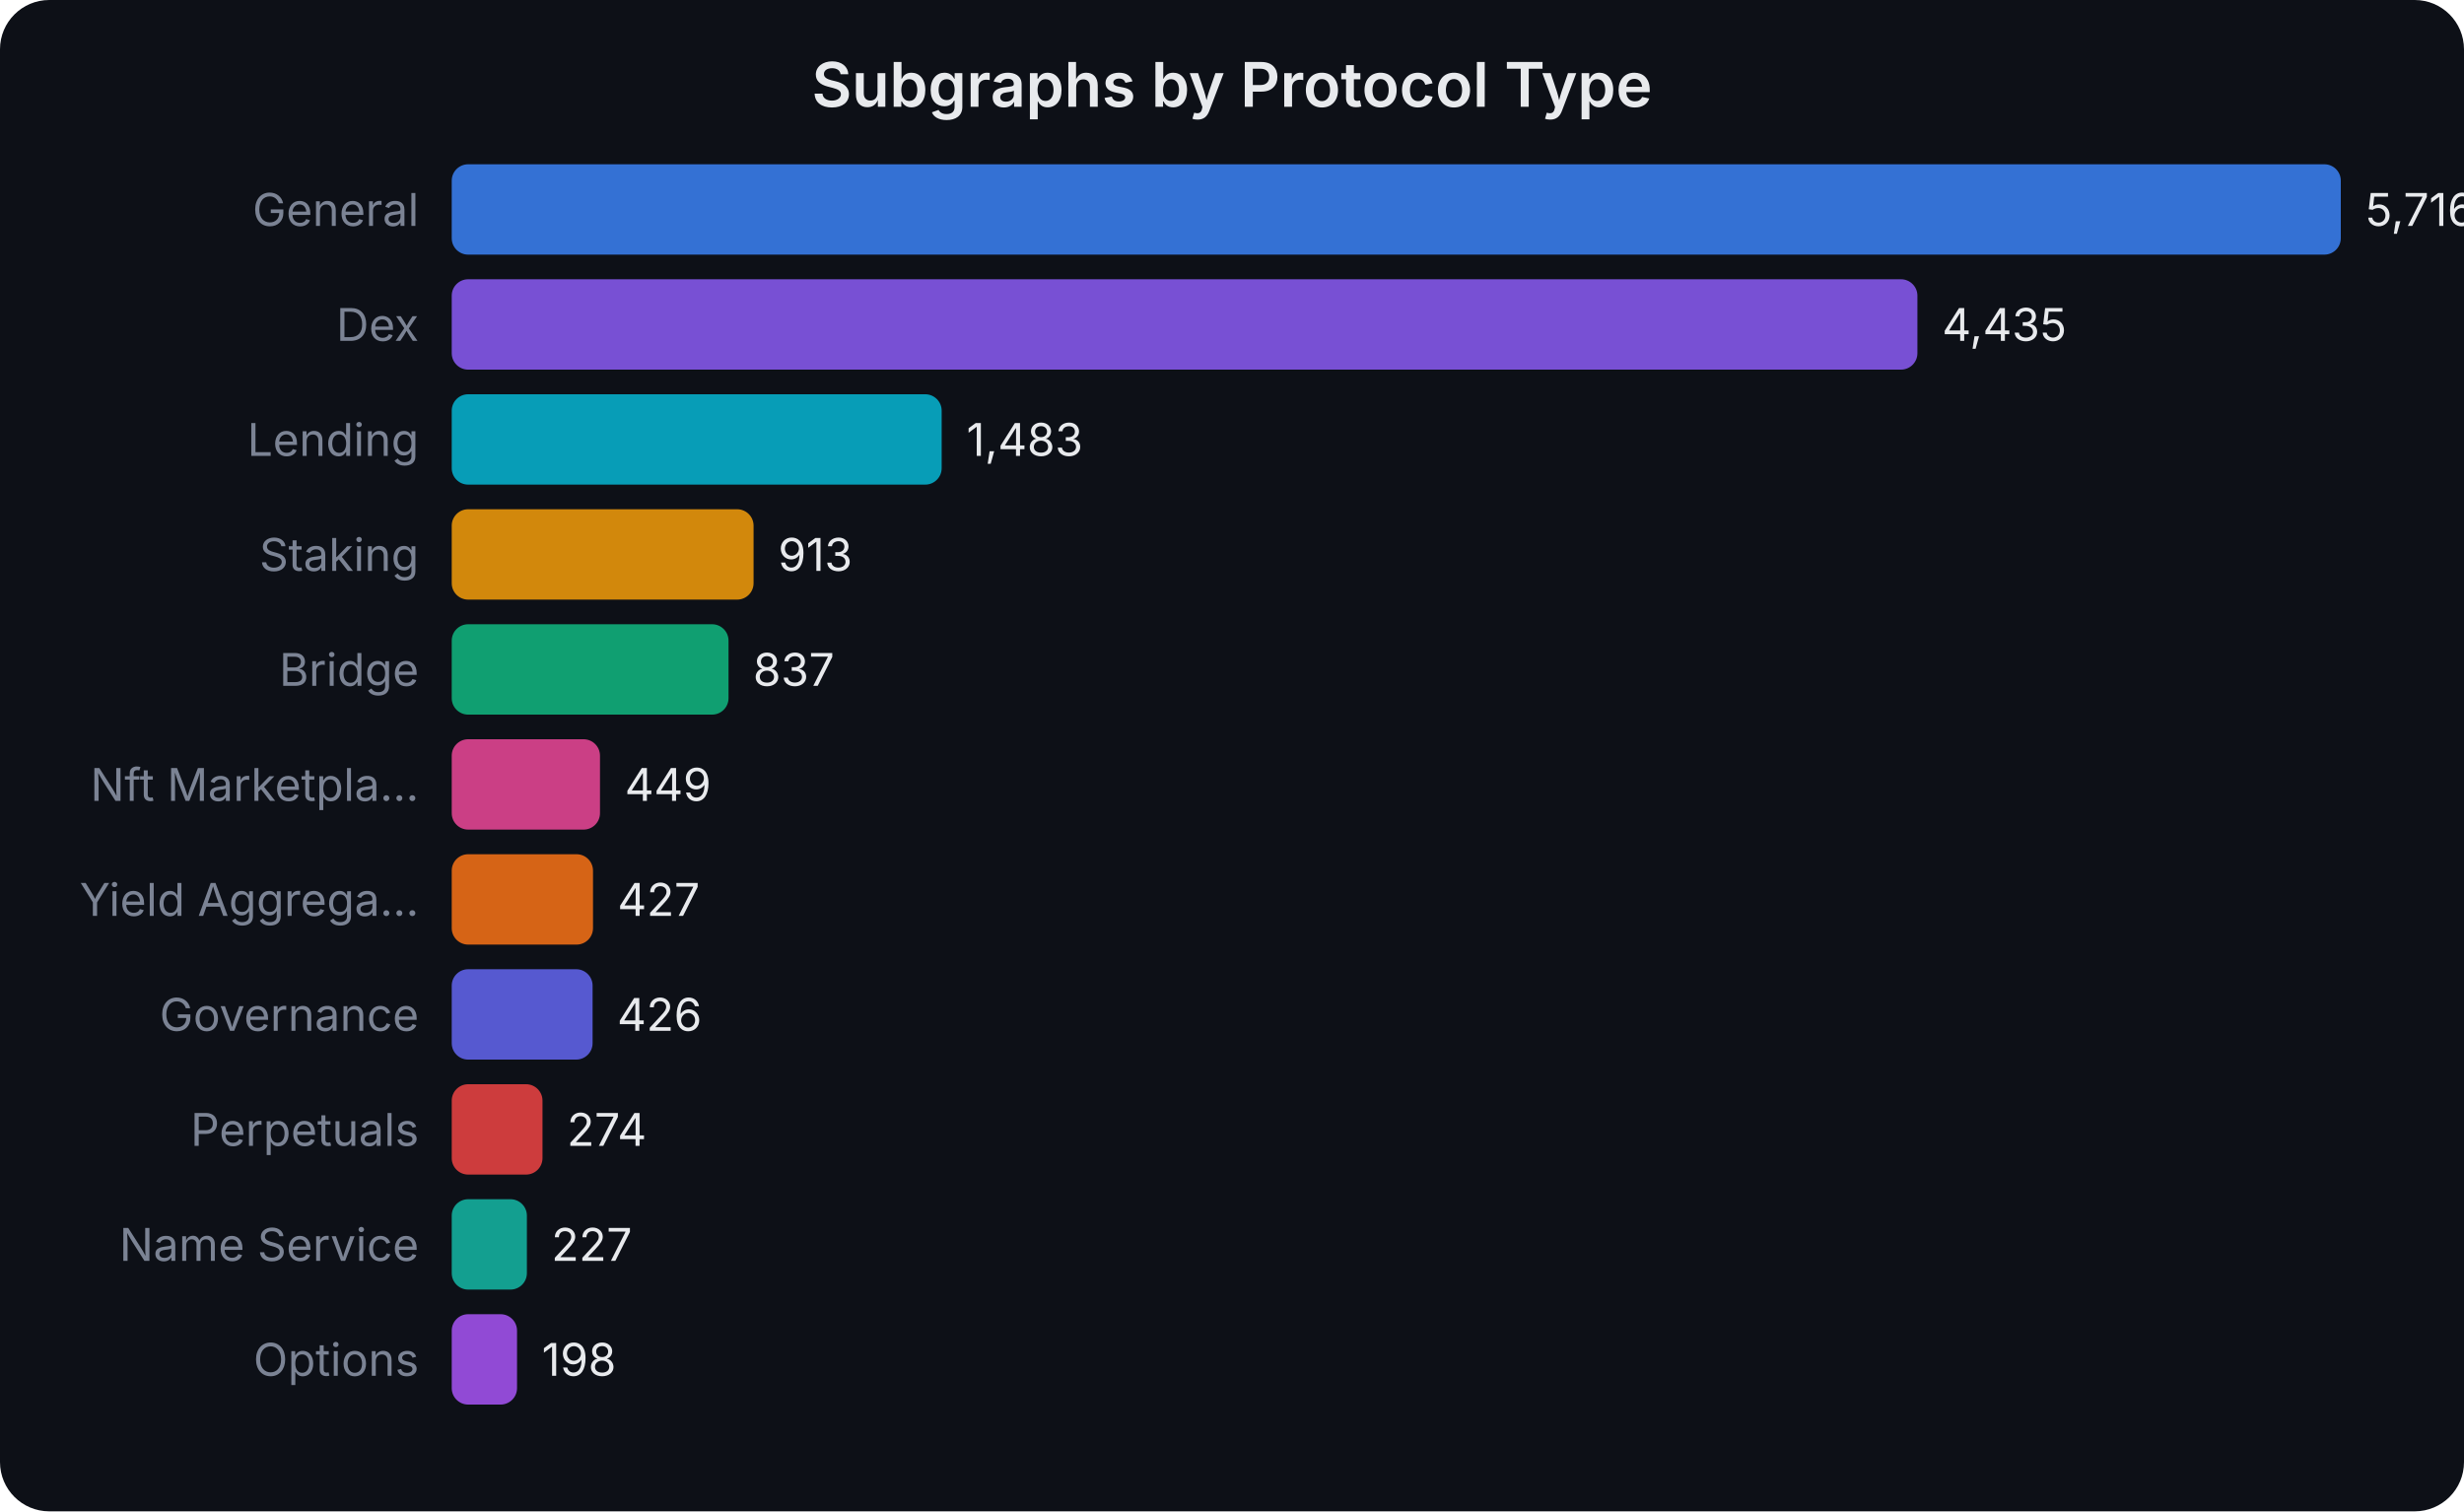
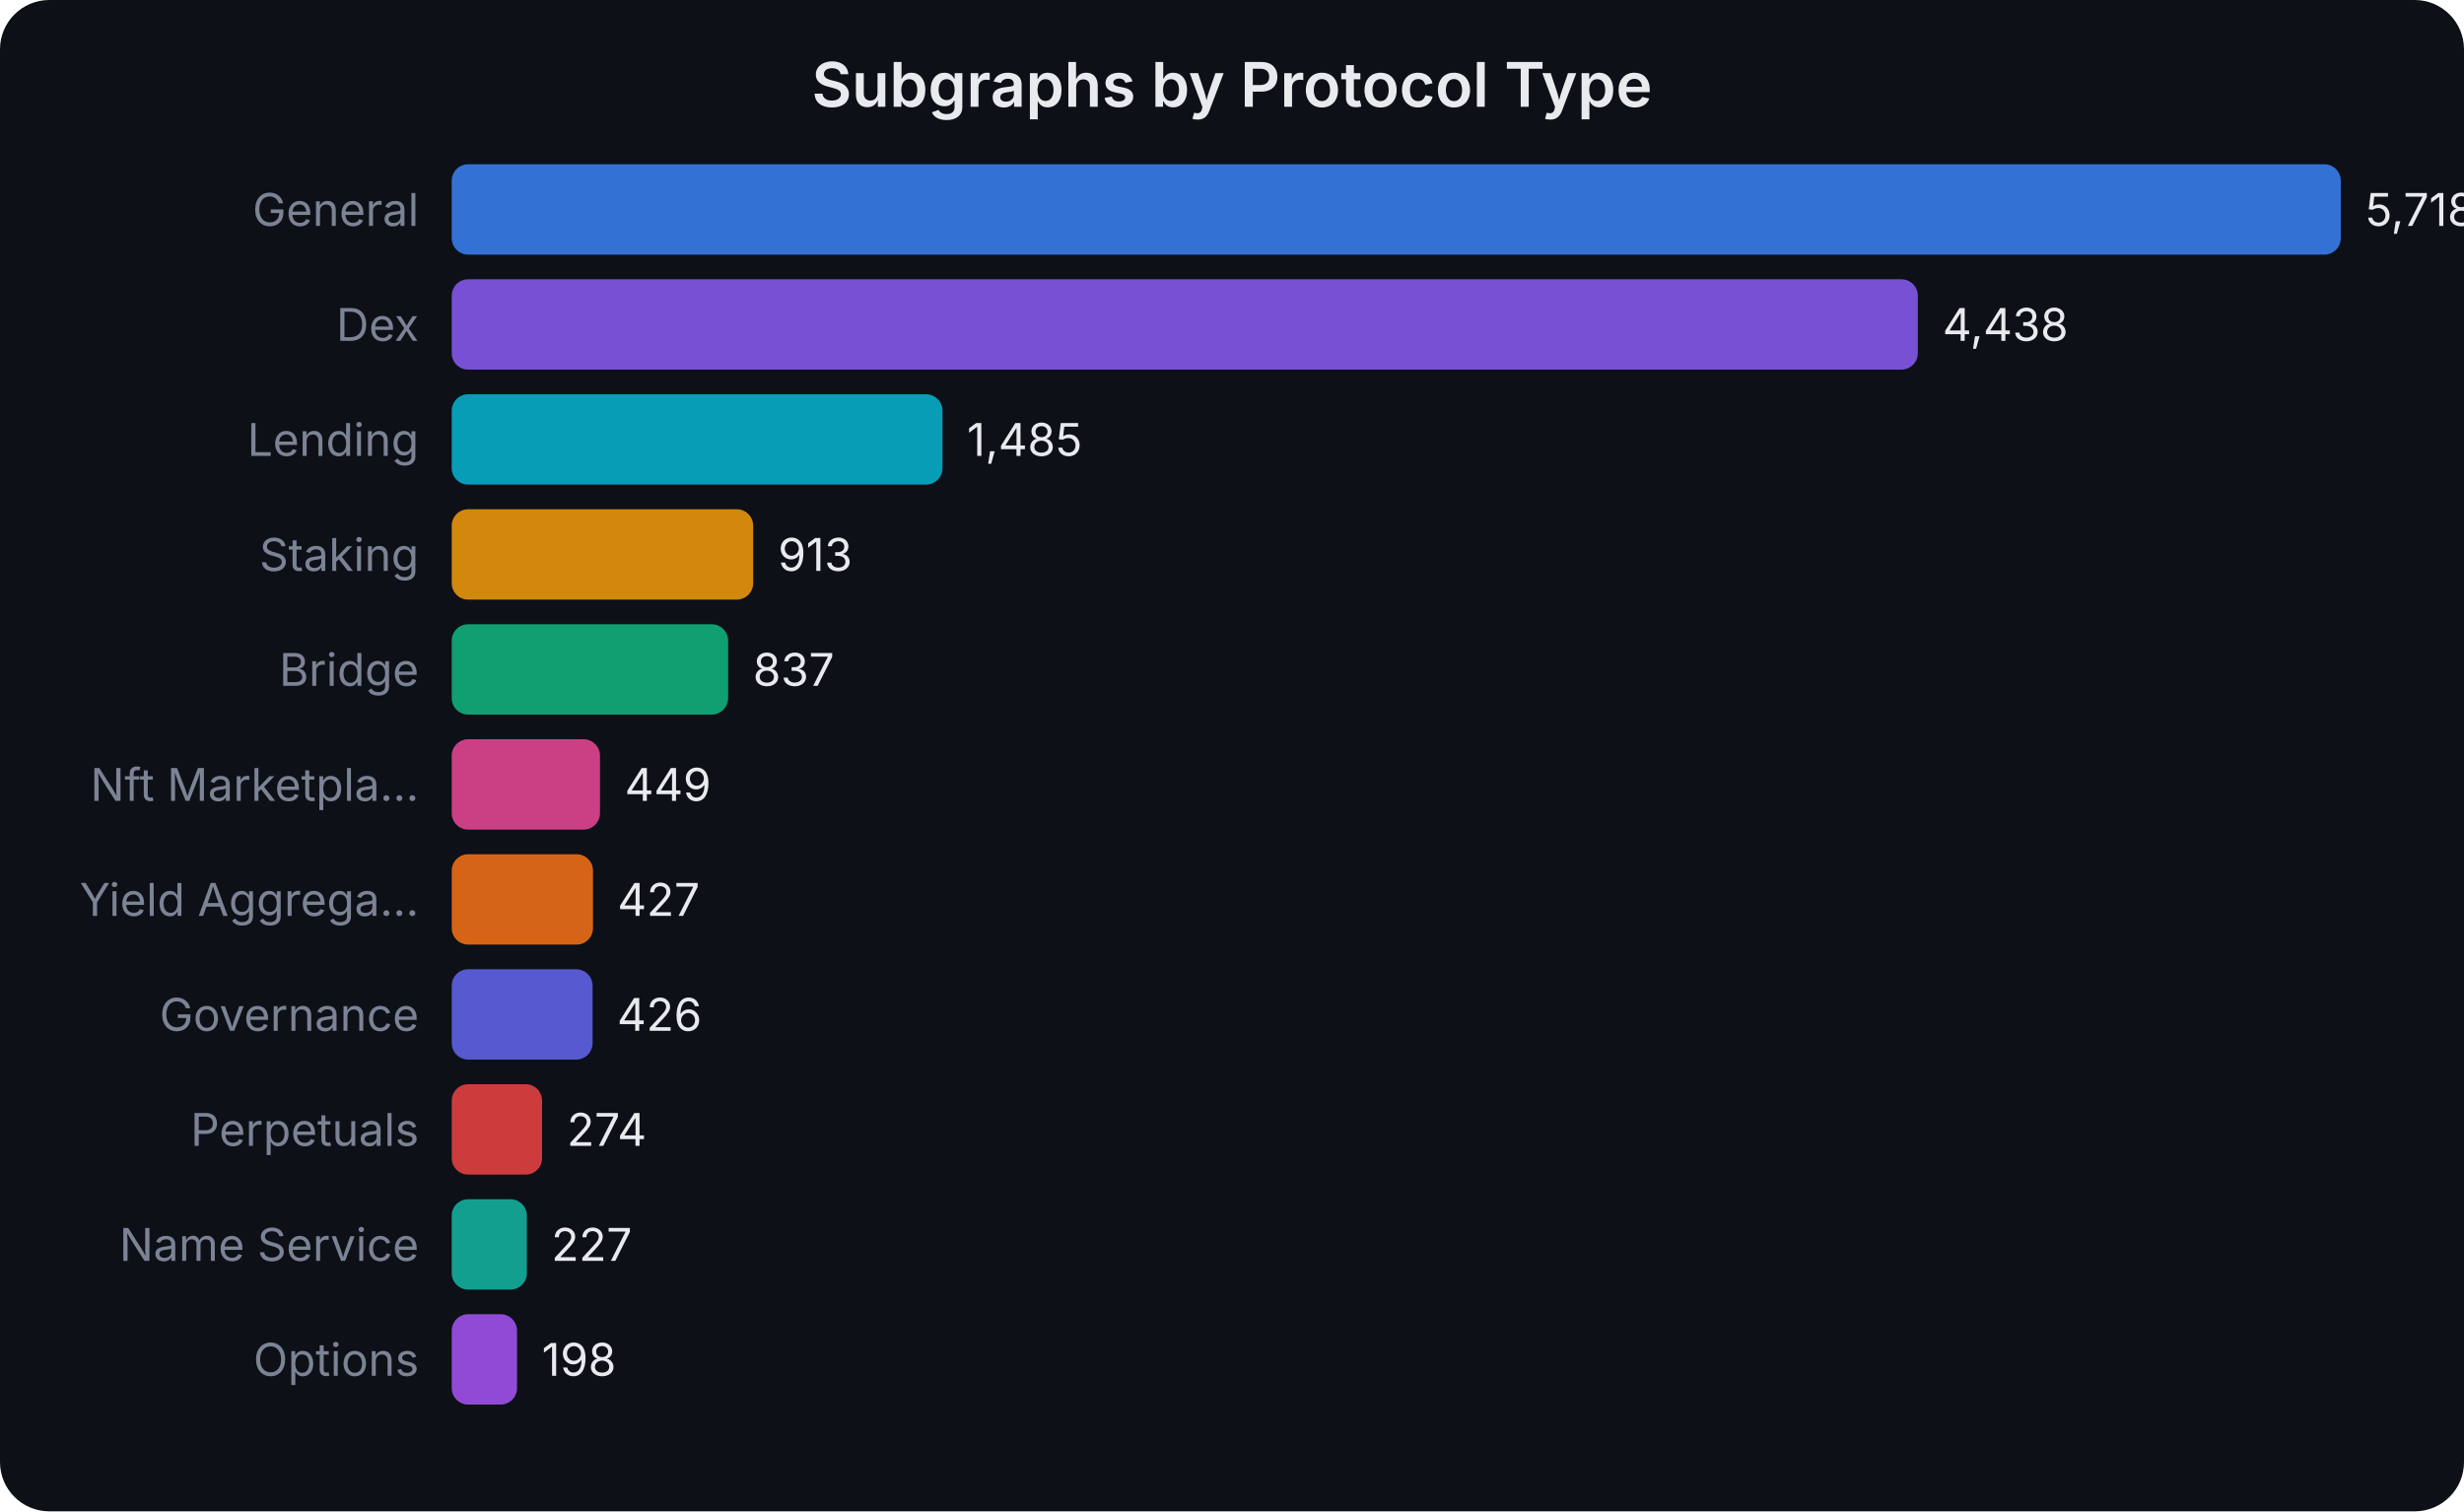
<svg xmlns="http://www.w3.org/2000/svg" width="600" height="368" viewBox="0 0 600 368" font-family="system-ui,-apple-system,sans-serif">
  <rect width="600" height="368" fill="#0d1017" rx="12" />
  <text x="300.0" y="26" text-anchor="middle" fill="#e8eaed" font-size="15" font-weight="600">Subgraphs by Protocol Type</text>
  <text x="102" y="55.0" text-anchor="end" fill="#7b8394" font-size="11">General</text>
  <rect x="110" y="40" width="460.0" height="22" rx="4" fill="#3b82f6" opacity="0.85" />
-   <text x="576.0" y="55.0" fill="#e8eaed" font-size="11">5,716</text>
+   <text x="576.0" y="55.0" fill="#e8eaed" font-size="11">5,718</text>
  <text x="102" y="83.0" text-anchor="end" fill="#7b8394" font-size="11">Dex</text>
-   <rect x="110" y="68" width="356.9" height="22" rx="4" fill="#8b5cf6" opacity="0.85" />
-   <text x="472.91" y="83.0" fill="#e8eaed" font-size="11">4,435</text>
+   <rect x="110" y="68" width="357.0" height="22" rx="4" fill="#8b5cf6" opacity="0.85" />
+   <text x="473.027" y="83.0" fill="#e8eaed" font-size="11">4,438</text>
  <text x="102" y="111.0" text-anchor="end" fill="#7b8394" font-size="11">Lending</text>
-   <rect x="110" y="96" width="119.3" height="22" rx="4" fill="#06b6d4" opacity="0.85" />
-   <text x="235.346" y="111.0" fill="#e8eaed" font-size="11">1,483</text>
+   <rect x="110" y="96" width="119.5" height="22" rx="4" fill="#06b6d4" opacity="0.85" />
+   <text x="235.465" y="111.0" fill="#e8eaed" font-size="11">1,485</text>
  <text x="102" y="139.0" text-anchor="end" fill="#7b8394" font-size="11">Staking</text>
-   <rect x="110" y="124" width="73.5" height="22" rx="4" fill="#f59e0b" opacity="0.85" />
-   <text x="189.474" y="139.0" fill="#e8eaed" font-size="11">913</text>
+   <rect x="110" y="124" width="73.4" height="22" rx="4" fill="#f59e0b" opacity="0.85" />
+   <text x="189.449" y="139.0" fill="#e8eaed" font-size="11">913</text>
  <text x="102" y="167.0" text-anchor="end" fill="#7b8394" font-size="11">Bridge</text>
-   <rect x="110" y="152" width="67.4" height="22" rx="4" fill="#10b981" opacity="0.85" />
-   <text x="183.358" y="167.0" fill="#e8eaed" font-size="11">837</text>
+   <rect x="110" y="152" width="67.3" height="22" rx="4" fill="#10b981" opacity="0.85" />
+   <text x="183.335" y="167.0" fill="#e8eaed" font-size="11">837</text>
  <text x="102" y="195.0" text-anchor="end" fill="#7b8394" font-size="11">Nft Marketpla...</text>
  <rect x="110" y="180" width="36.1" height="22" rx="4" fill="#ec4899" opacity="0.85" />
-   <text x="152.134" y="195.0" fill="#e8eaed" font-size="11">449</text>
+   <text x="152.121" y="195.0" fill="#e8eaed" font-size="11">449</text>
  <text x="102" y="223.0" text-anchor="end" fill="#7b8394" font-size="11">Yield Aggrega...</text>
  <rect x="110" y="208" width="34.4" height="22" rx="4" fill="#f97316" opacity="0.85" />
-   <text x="150.363" y="223.0" fill="#e8eaed" font-size="11">427</text>
+   <text x="150.351" y="223.0" fill="#e8eaed" font-size="11">427</text>
  <text x="102" y="251.0" text-anchor="end" fill="#7b8394" font-size="11">Governance</text>
  <rect x="110" y="236" width="34.3" height="22" rx="4" fill="#6366f1" opacity="0.85" />
-   <text x="150.283" y="251.0" fill="#e8eaed" font-size="11">426</text>
+   <text x="150.271" y="251.0" fill="#e8eaed" font-size="11">426</text>
  <text x="102" y="279.0" text-anchor="end" fill="#7b8394" font-size="11">Perpetuals</text>
-   <rect x="110" y="264" width="22.1" height="22" rx="4" fill="#ef4444" opacity="0.85" />
-   <text x="138.05" y="279.0" fill="#e8eaed" font-size="11">274</text>
+   <rect x="110" y="264" width="22.0" height="22" rx="4" fill="#ef4444" opacity="0.85" />
+   <text x="138.043" y="279.0" fill="#e8eaed" font-size="11">274</text>
  <text x="102" y="307.0" text-anchor="end" fill="#7b8394" font-size="11">Name Service</text>
  <rect x="110" y="292" width="18.3" height="22" rx="4" fill="#14b8a6" opacity="0.85" />
-   <text x="134.268" y="307.0" fill="#e8eaed" font-size="11">227</text>
+   <text x="134.262" y="307.0" fill="#e8eaed" font-size="11">227</text>
  <text x="102" y="335.0" text-anchor="end" fill="#7b8394" font-size="11">Options</text>
  <rect x="110" y="320" width="15.9" height="22" rx="4" fill="#a855f7" opacity="0.85" />
-   <text x="131.934" y="335.0" fill="#e8eaed" font-size="11">198</text>
+   <text x="131.929" y="335.0" fill="#e8eaed" font-size="11">198</text>
</svg>
